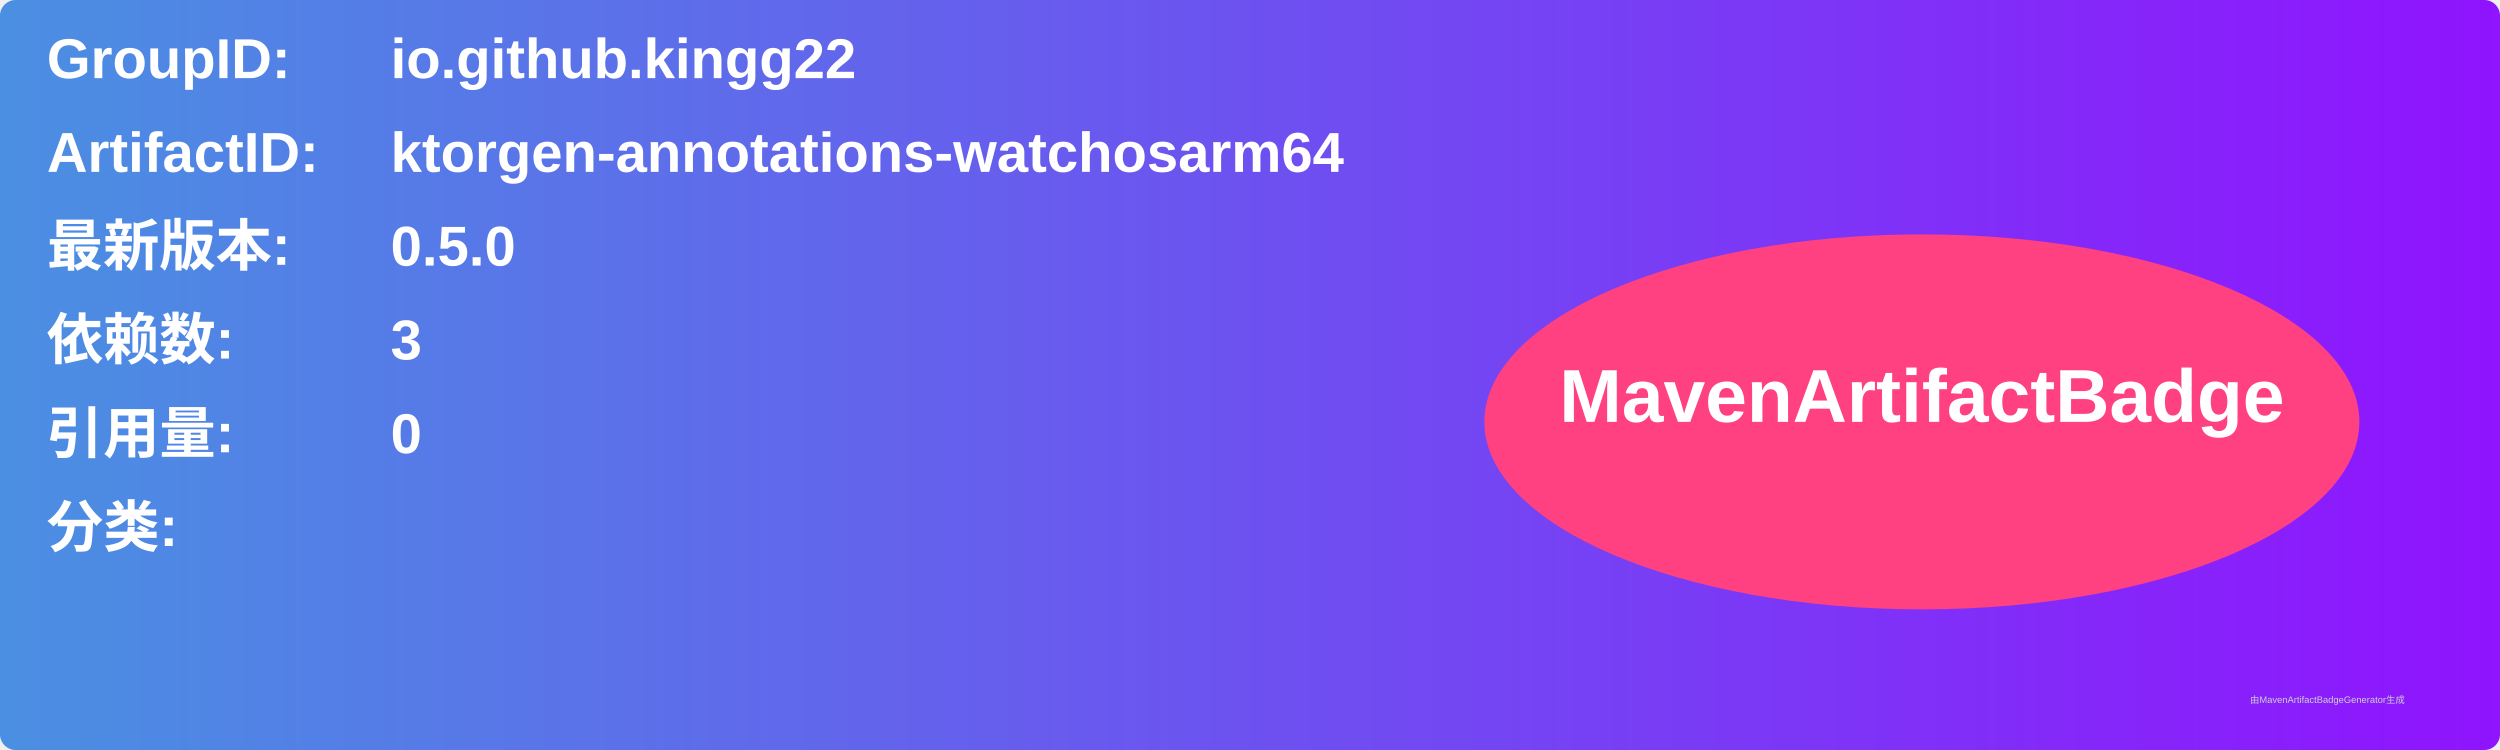
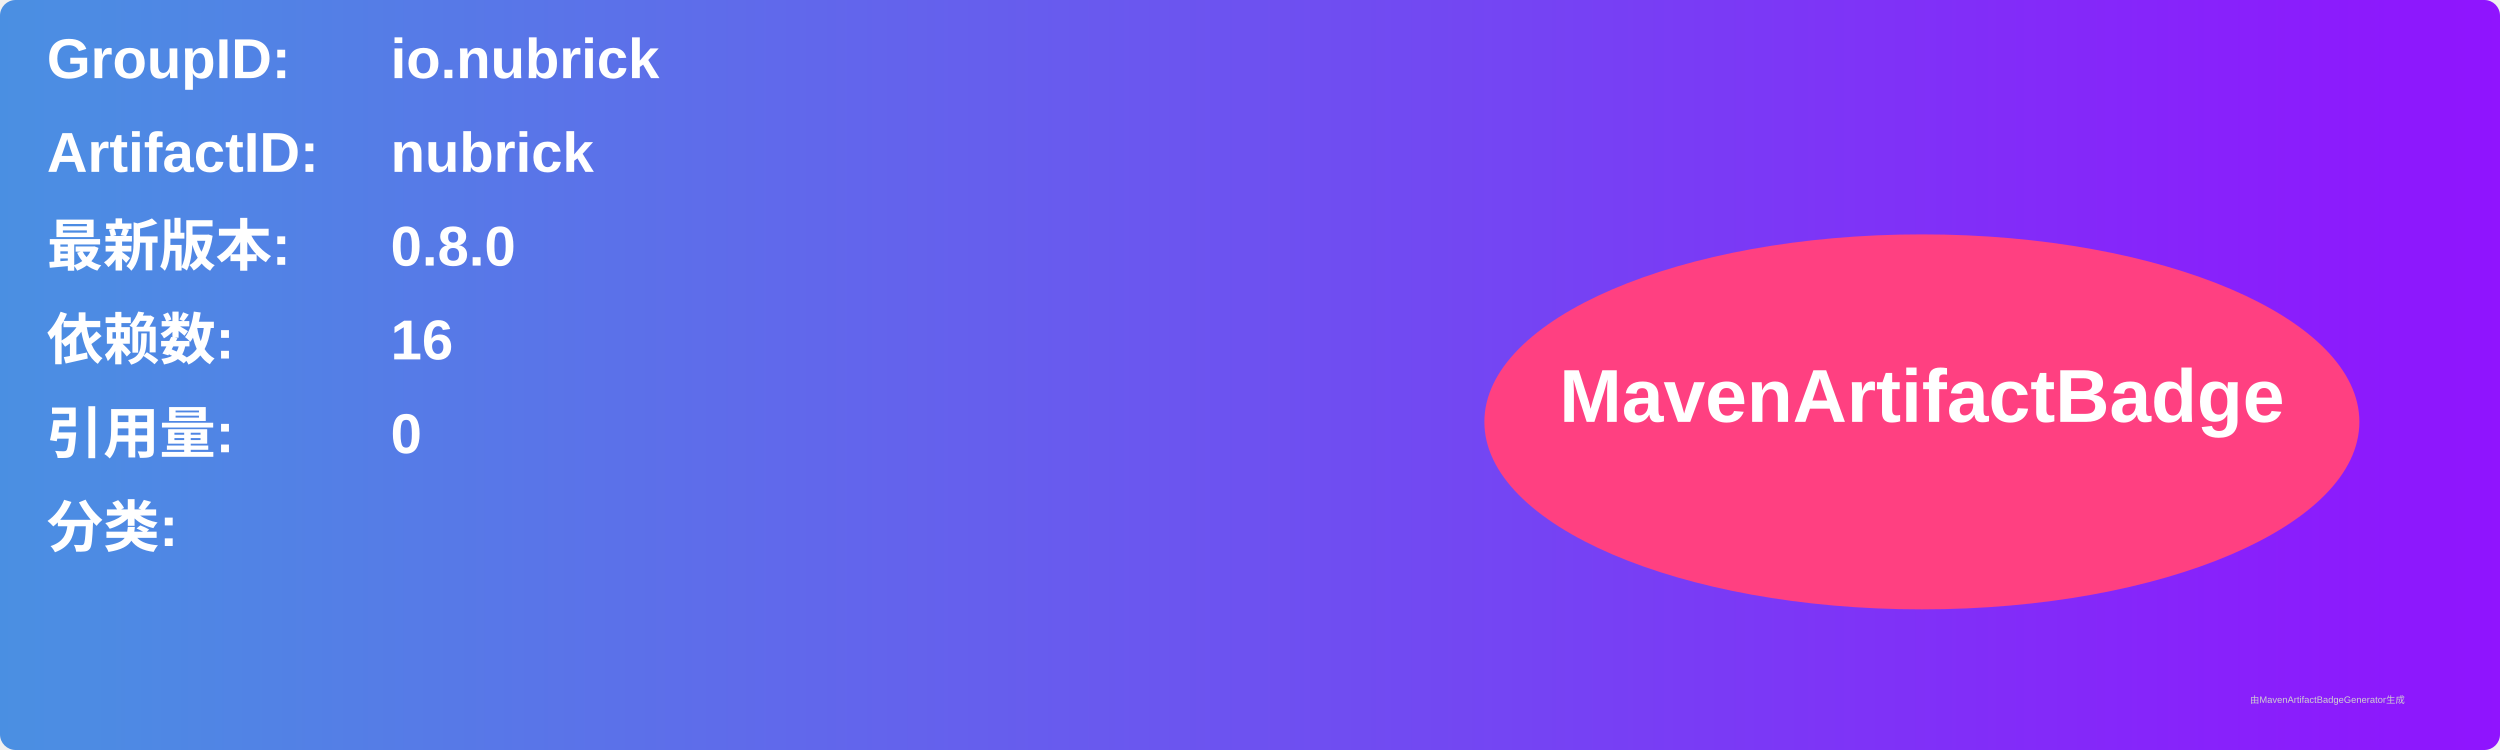
<svg xmlns="http://www.w3.org/2000/svg" width="800" height="240" viewBox="0 0 800 240">
  <linearGradient id="grad" x1="0%" y1="0%" x2="100%" y2="0%">
    <stop offset="0%" stop-color="#4a90e2" />
    <stop offset="100%" stop-color="#9013fe" />
  </linearGradient>
  <rect width="100%" height="100%" rx="5" ry="5" fill="url(#grad)" />
  <g transform="translate(15, 15)">
    <text x="0" y="10" font-family="Arial" font-size="18" fill="white" font-weight="bold" width="260">GroupID:</text>
-     <text x="110" y="10" font-family="Arial" font-size="18" fill="white" font-weight="bold" width="460">io.github.kingg22</text>
+     <text x="110" y="10" font-family="Arial" font-size="18" fill="white" font-weight="bold" width="460">io.nubrick</text>
    <text x="0" y="40" font-family="Arial" font-size="18" fill="white" font-weight="bold" width="260">ArtifactID:</text>
-     <text x="110" y="40" font-family="Arial" font-size="18" fill="white" font-weight="bold" width="460">ktorgen-annotations-watchosarm64</text>
+     <text x="110" y="40" font-family="Arial" font-size="18" fill="white" font-weight="bold" width="460">nubrick</text>
    <text x="0" y="70" font-family="Arial" font-size="18" fill="white" font-weight="bold">最新版本:</text>
    <text x="110" y="70" font-family="Arial" font-size="18" fill="white" font-weight="bold">
-       <tspan font-weight="bold">0.5.0</tspan>
+       <tspan font-weight="bold">0.8.0</tspan>
    </text>
    <text x="0" y="100" font-family="Arial" font-size="18" fill="white" font-weight="bold">依赖数: </text>
    <text x="110" y="100" font-family="Arial" font-size="18" fill="white">
-       <tspan font-weight="bold">3</tspan>
+       <tspan font-weight="bold">16</tspan>
    </text>
    <text x="0" y="130" font-family="Arial" font-size="18" fill="white" font-weight="bold">引用量: </text>
    <text x="110" y="130" font-family="Arial" font-size="18" fill="white">
      <tspan font-weight="bold">0</tspan>
    </text>
    <text x="0" y="160" font-family="Arial" font-size="18" fill="white" font-weight="bold">分类:</text>
    <text x="10" y="190" font-family="Arial" font-size="10" fill="white">
      <tspan font-weight="bold" />
    </text>
    <ellipse cx="600" cy="120" rx="140" ry="60" fill="#ff4081" />
    <text x="600" y="120" text-anchor="middle" font-family="Arial" font-size="24" fill="white" font-weight="bold">MavenArtifactBadge</text>
  </g>
  <text x="720" y="225" font-family="Arial" font-size="3" fill="#d0d0d0">由MavenArtifactBadgeGenerator生成</text>
</svg>
